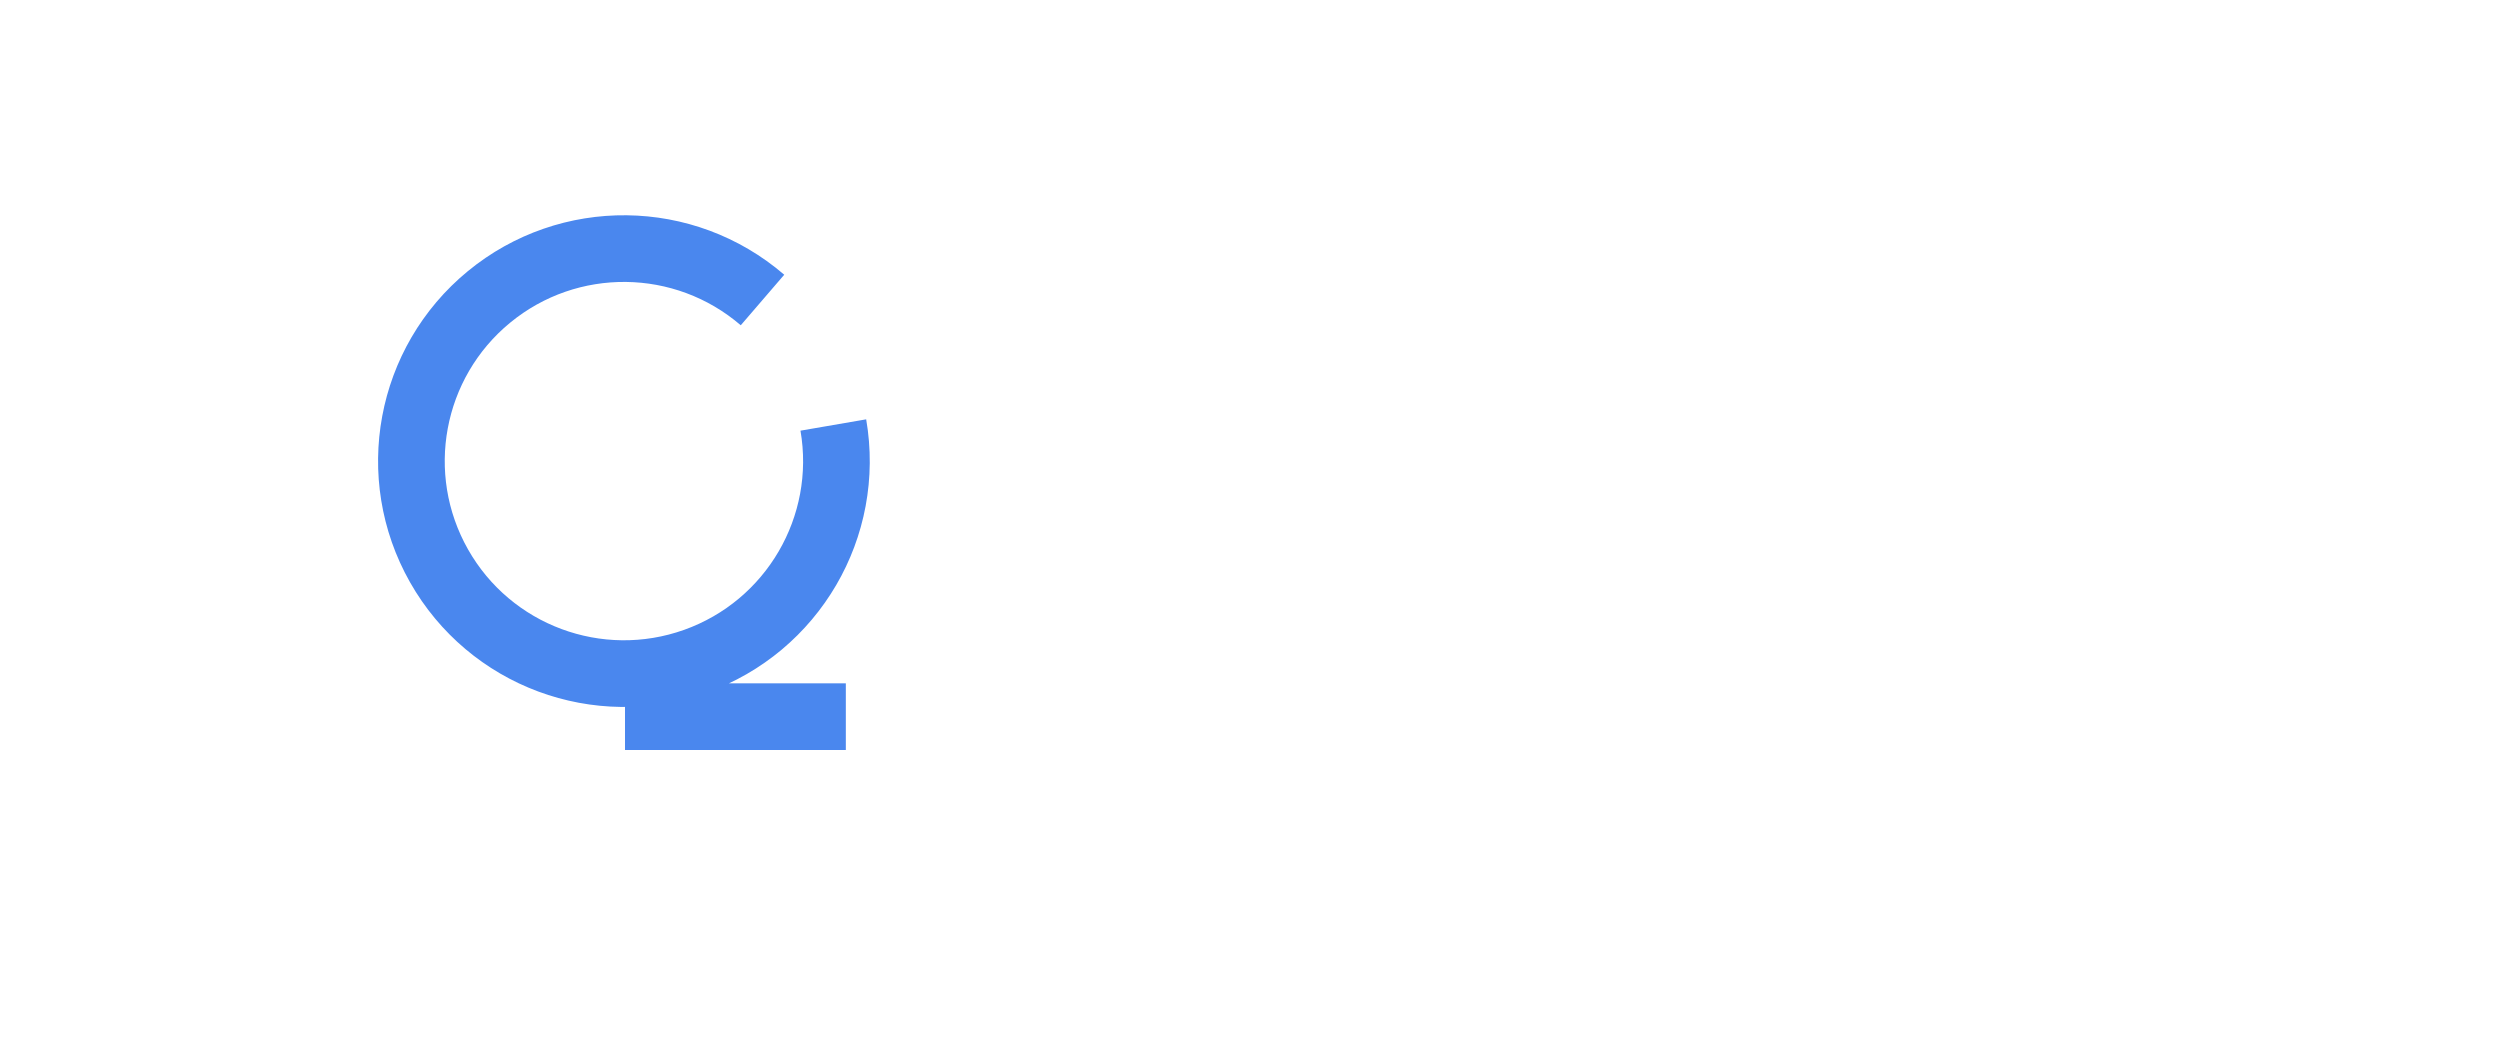
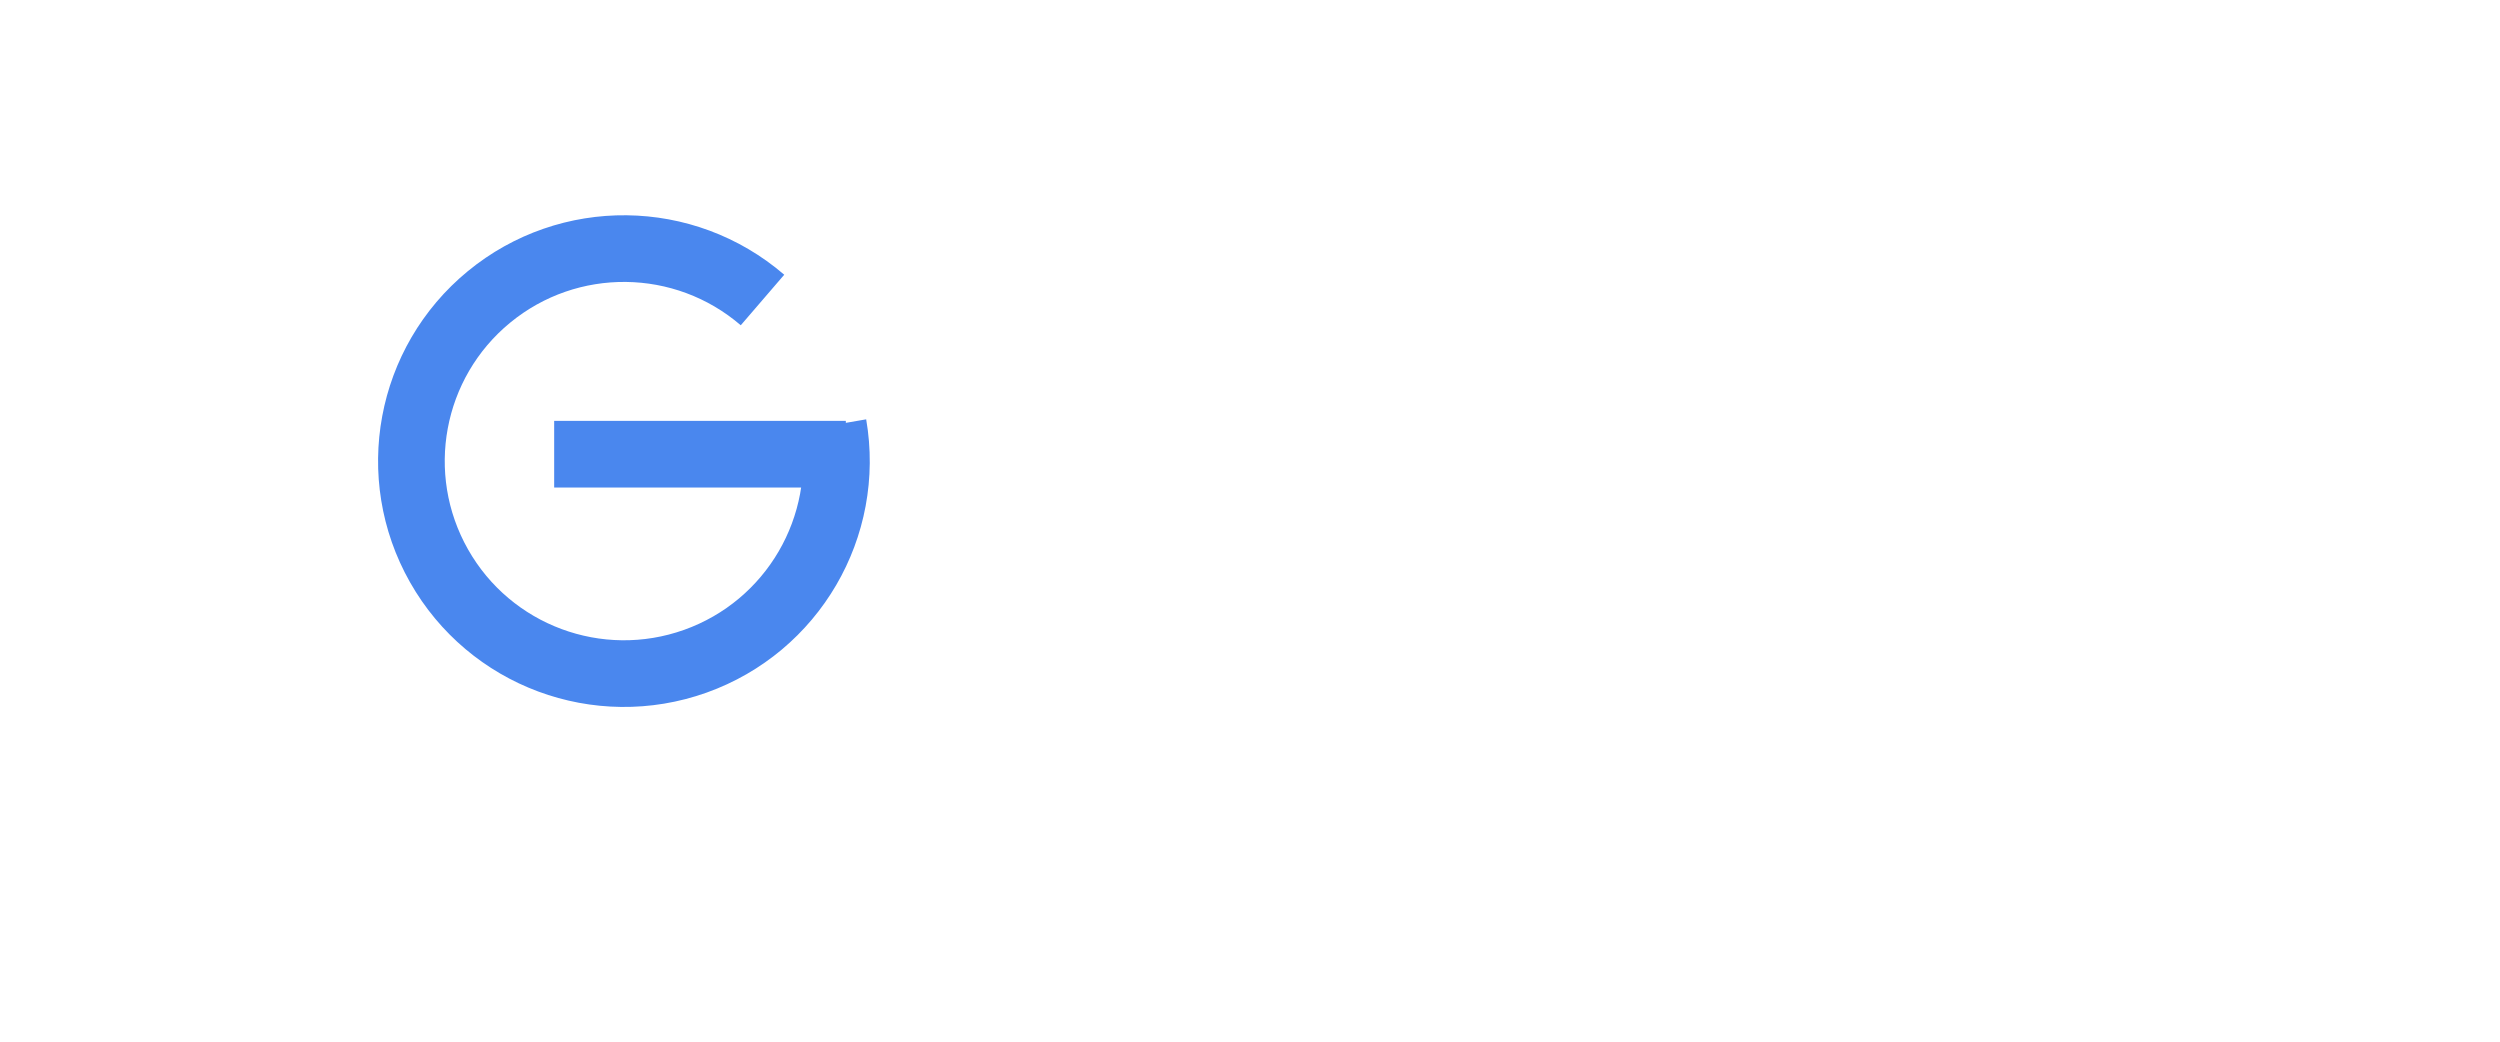
<svg xmlns="http://www.w3.org/2000/svg" width="600" height="250">
  <g stroke-width="16" fill="none">
-     <path d="M200 102a51 51 0 1 1-17-30m20 100h-53" stroke="#4a87ee" />
+     <path d="M200 102a51 51 0 1 1-17-30m20 37h-70" stroke="#4a87ee" />
  </g>
</svg>
